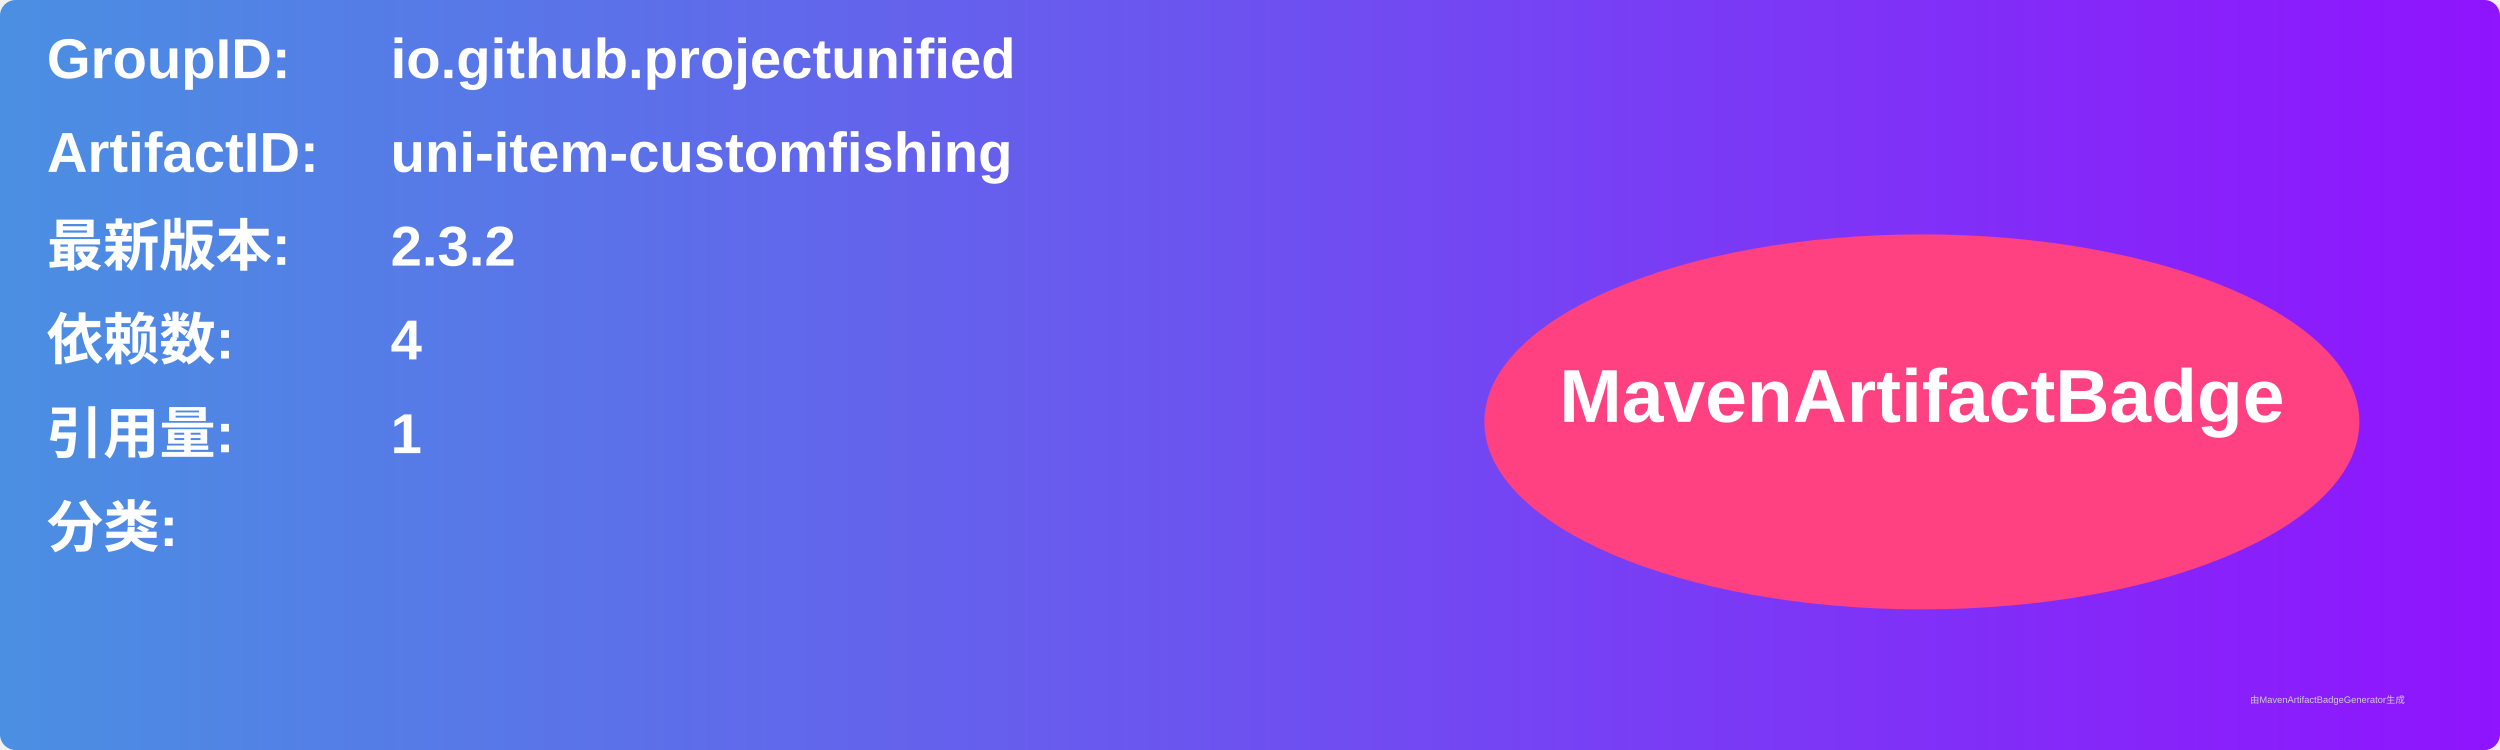
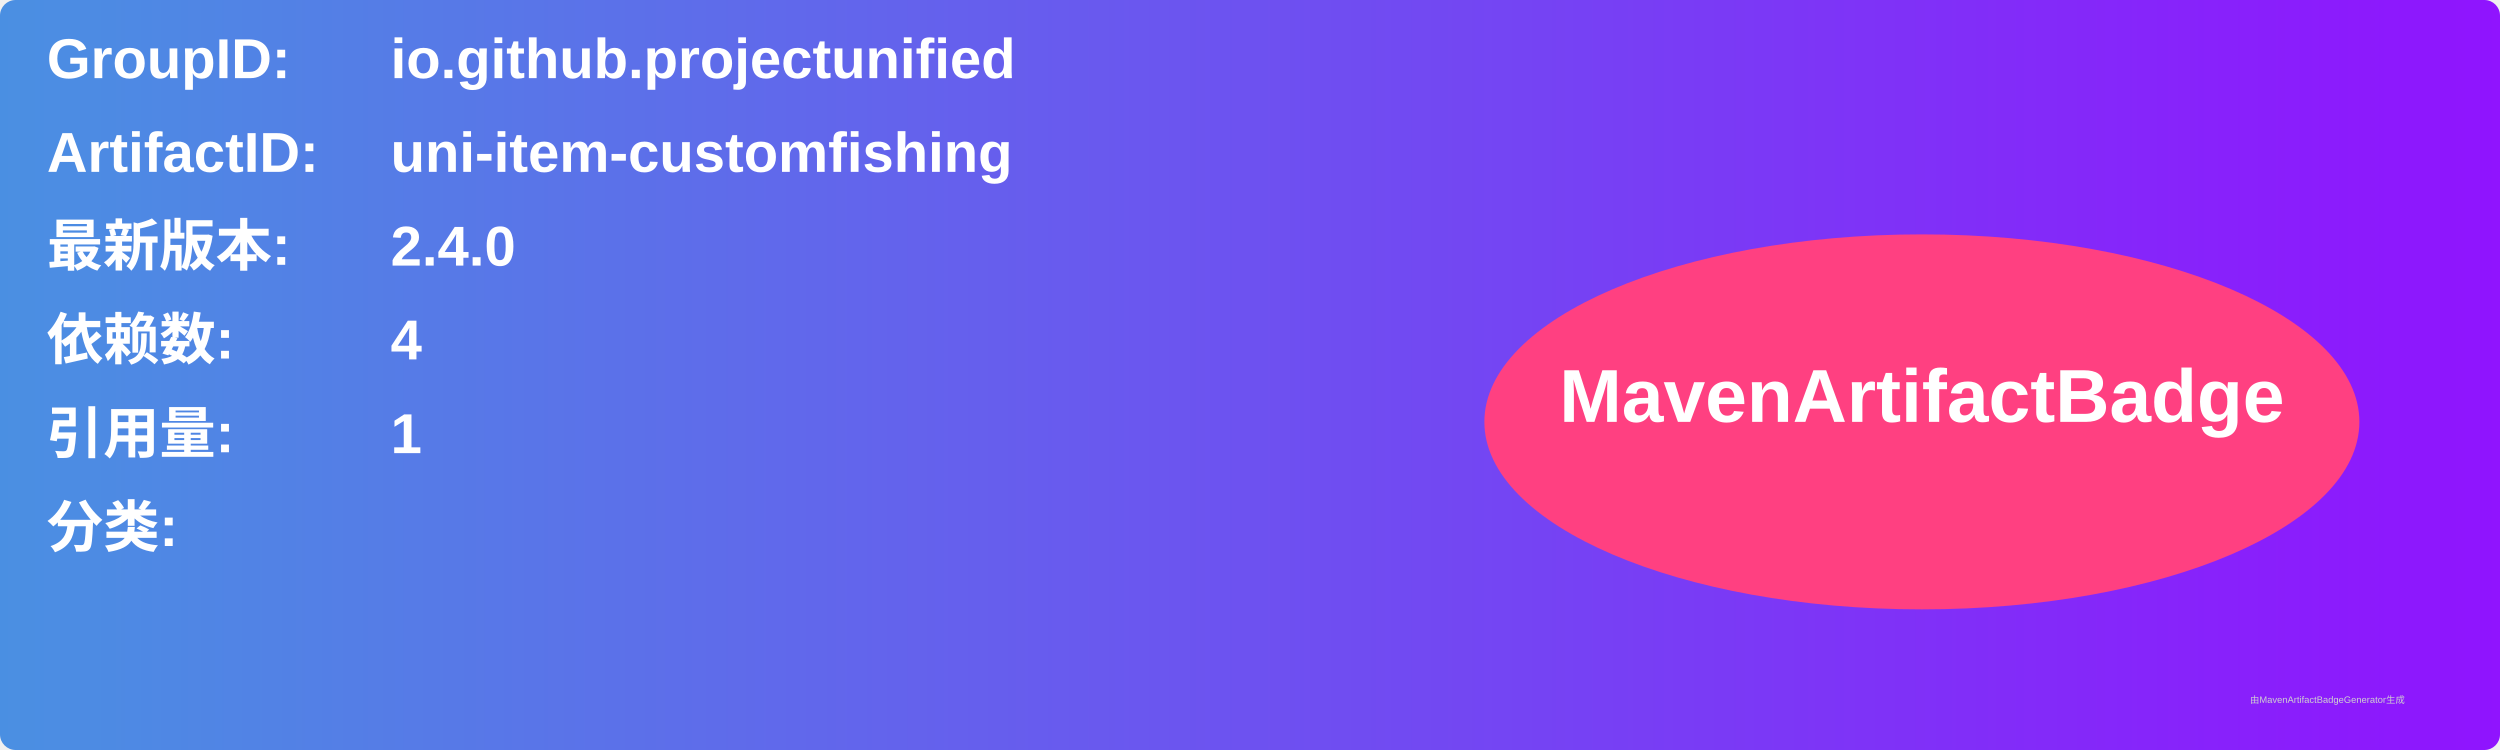
<svg xmlns="http://www.w3.org/2000/svg" width="800" height="240" viewBox="0 0 800 240">
  <linearGradient id="grad" x1="0%" y1="0%" x2="100%" y2="0%">
    <stop offset="0%" stop-color="#4a90e2" />
    <stop offset="100%" stop-color="#9013fe" />
  </linearGradient>
  <rect width="100%" height="100%" rx="5" ry="5" fill="url(#grad)" />
  <g transform="translate(15, 15)">
    <text x="0" y="10" font-family="Arial" font-size="18" fill="white" font-weight="bold" width="260">GroupID:</text>
    <text x="110" y="10" font-family="Arial" font-size="18" fill="white" font-weight="bold" width="460">io.github.projectunified</text>
    <text x="0" y="40" font-family="Arial" font-size="18" fill="white" font-weight="bold" width="260">ArtifactID:</text>
    <text x="110" y="40" font-family="Arial" font-size="18" fill="white" font-weight="bold" width="460">uni-item-customfishing</text>
    <text x="0" y="70" font-family="Arial" font-size="18" fill="white" font-weight="bold">最新版本:</text>
    <text x="110" y="70" font-family="Arial" font-size="18" fill="white" font-weight="bold">
-       <tspan font-weight="bold">2.3.2</tspan>
+       <tspan font-weight="bold">2.4.0</tspan>
    </text>
    <text x="0" y="100" font-family="Arial" font-size="18" fill="white" font-weight="bold">依赖数: </text>
    <text x="110" y="100" font-family="Arial" font-size="18" fill="white">
      <tspan font-weight="bold">4</tspan>
    </text>
    <text x="0" y="130" font-family="Arial" font-size="18" fill="white" font-weight="bold">引用量: </text>
    <text x="110" y="130" font-family="Arial" font-size="18" fill="white">
      <tspan font-weight="bold">1</tspan>
    </text>
    <text x="0" y="160" font-family="Arial" font-size="18" fill="white" font-weight="bold">分类:</text>
    <text x="10" y="190" font-family="Arial" font-size="10" fill="white">
      <tspan font-weight="bold" />
    </text>
    <ellipse cx="600" cy="120" rx="140" ry="60" fill="#ff4081" />
    <text x="600" y="120" text-anchor="middle" font-family="Arial" font-size="24" fill="white" font-weight="bold">MavenArtifactBadge</text>
  </g>
  <text x="720" y="225" font-family="Arial" font-size="3" fill="#d0d0d0">由MavenArtifactBadgeGenerator生成</text>
</svg>
